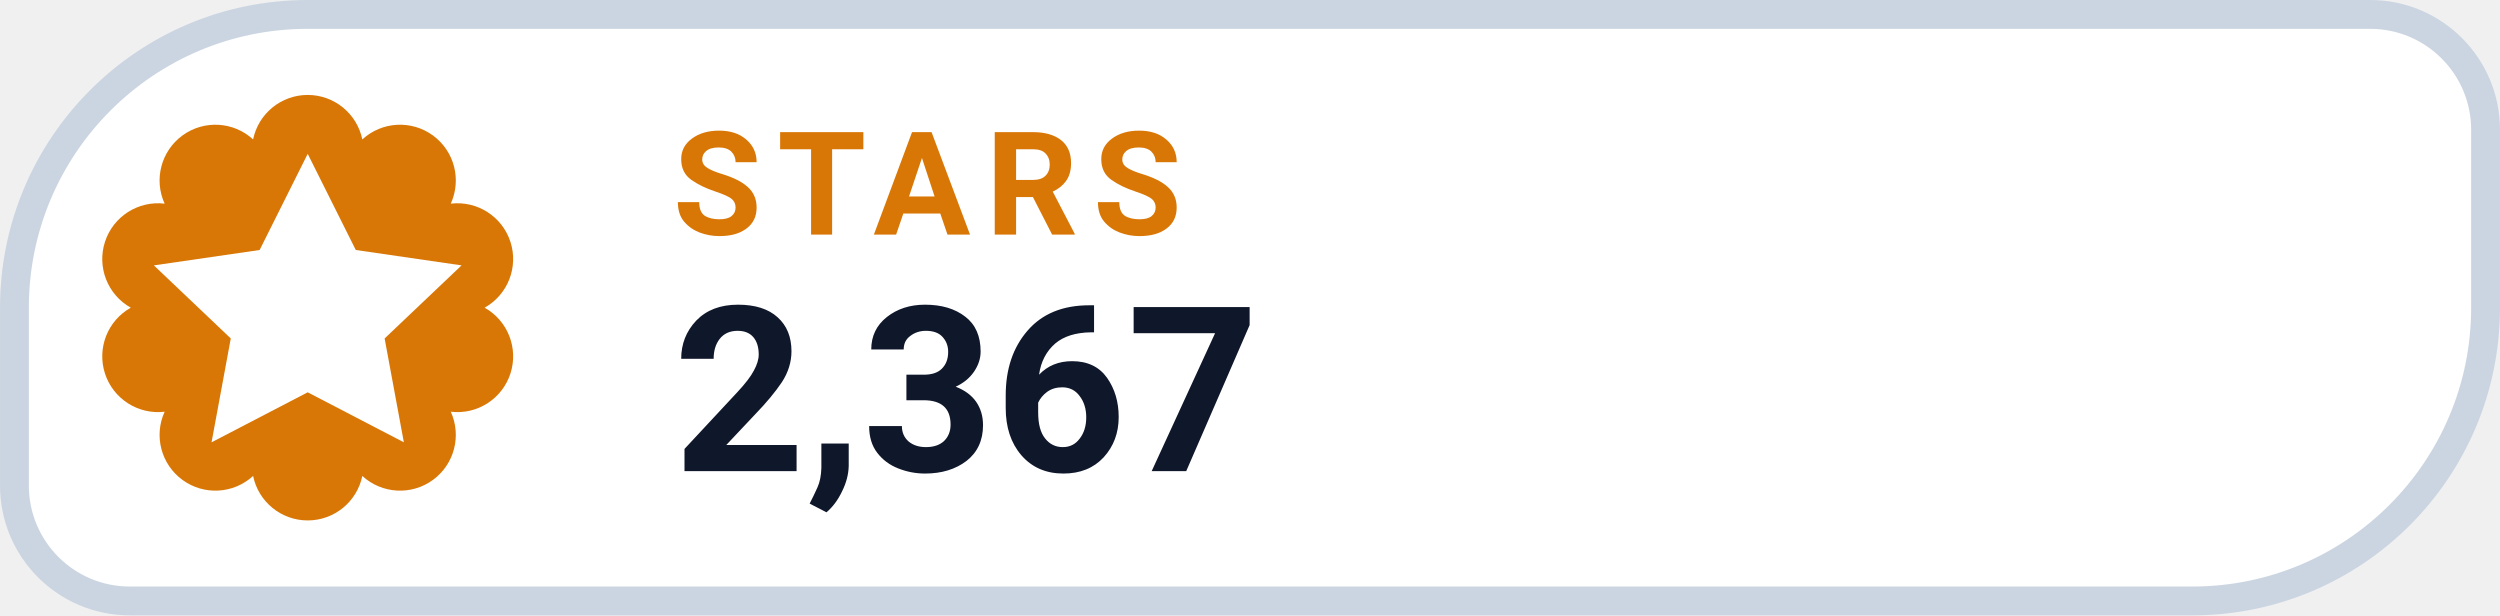
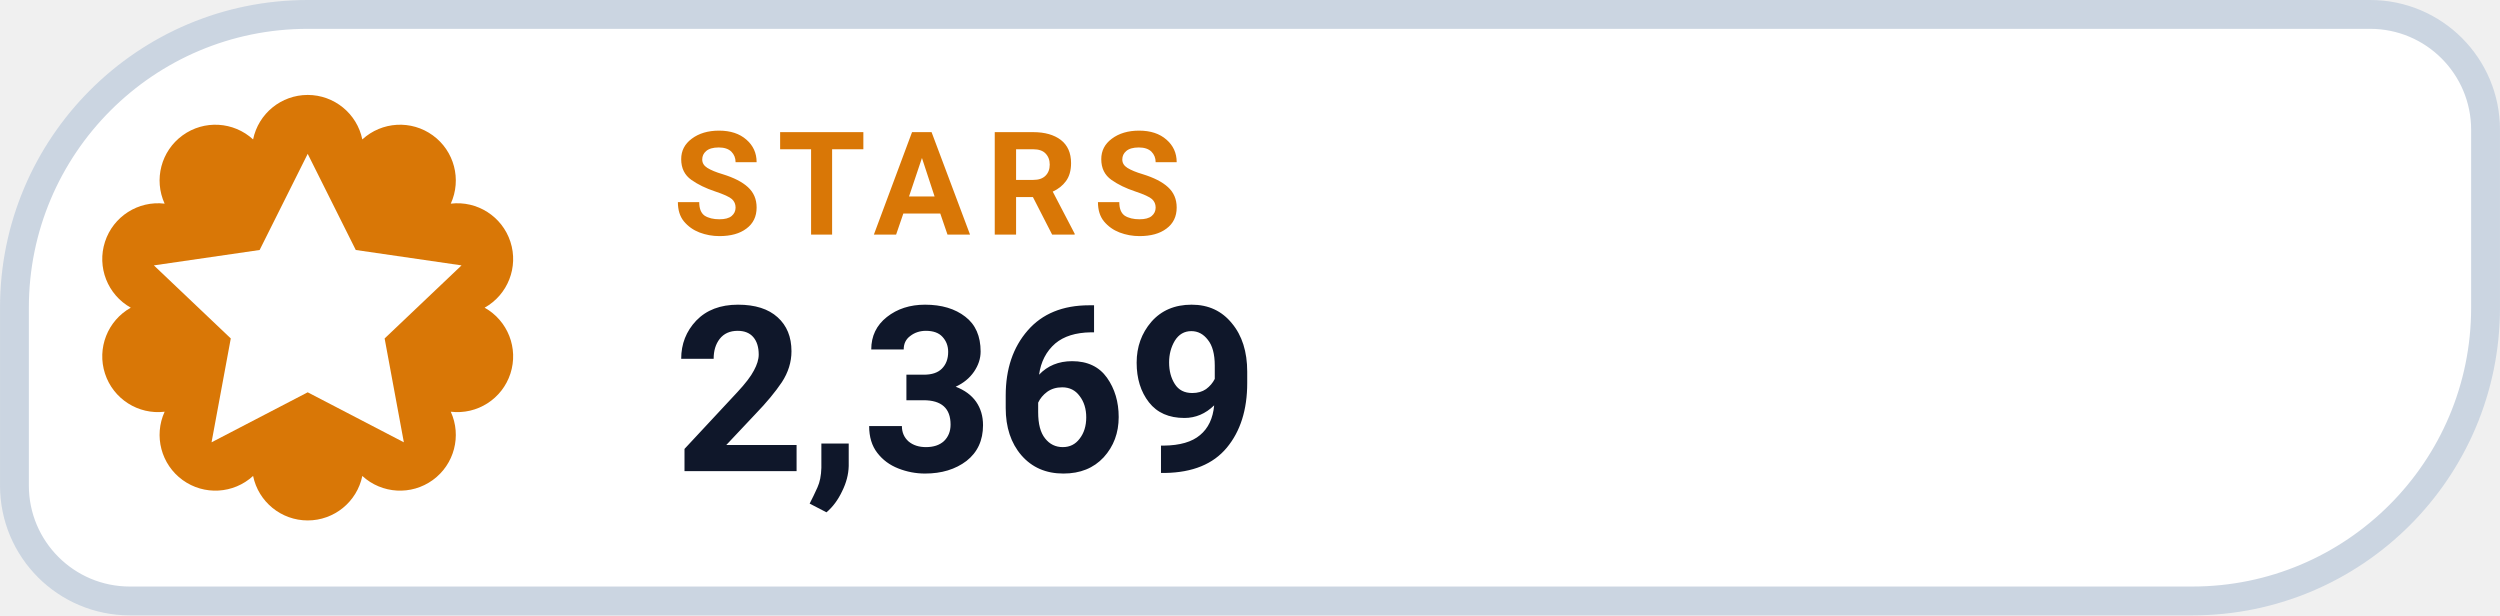
- <svg xmlns="http://www.w3.org/2000/svg" width="126" height="31.015" viewBox="0 0 130 32" role="img" aria-label="STARS 2,367">
+ <svg xmlns="http://www.w3.org/2000/svg" width="126" height="31.015" viewBox="0 0 130 32" role="img" aria-label="STARS 2,369">
  <path d="M 16.00 0.75 H 123.25 A 6.00 6.00 0 0 1 129.25 6.75 V 16.00 A 15.25 15.25 0 0 1 114.00 31.25 H 6.75 A 6.00 6.00 0 0 1 0.75 25.25 V 16.00 A 15.25 15.25 0 0 1 16.00 0.75 Z" fill="#FFFFFF" stroke="#CBD5E1" stroke-width="1.5" />
  <path d="M 13.16 7.25 A 2.90 2.90 0 0 1 18.84 7.25 A 2.90 2.90 0 0 1 23.44 10.59 A 2.90 2.90 0 0 1 25.20 16.00 A 2.90 2.90 0 0 1 23.44 21.41 A 2.90 2.90 0 0 1 18.84 24.75 A 2.90 2.90 0 0 1 13.16 24.75 A 2.90 2.90 0 0 1 8.56 21.41 A 2.90 2.90 0 0 1 6.80 16.00 A 2.90 2.90 0 0 1 8.56 10.59 A 2.90 2.90 0 0 1 13.16 7.25 Z" fill="#D97706" />
  <g transform="translate(16 16)" style="color:#FFFFFF;">
    <path d="M0 -8 l2.5 5 5.5 .8 -4 3.8 1 5.4 -5 -2.6 -5 2.6 1 -5.4 -4 -3.8 5.5 -.8 Z" fill="currentColor" />
  </g>
  <text x="35" y="12.2" fill="#D97706" font-family="-apple-system,BlinkMacSystemFont,'Segoe UI',Roboto,Helvetica,Arial,sans-serif" font-size="7.5" font-weight="700" letter-spacing=".8">STARS</text>
-   <text x="35" y="24.5" fill="#0F172A" font-family="-apple-system,BlinkMacSystemFont,'Segoe UI',Roboto,Helvetica,Arial,sans-serif" font-size="12" font-weight="750">2,367</text>
+   <text x="35" y="24.5" fill="#0F172A" font-family="-apple-system,BlinkMacSystemFont,'Segoe UI',Roboto,Helvetica,Arial,sans-serif" font-size="12" font-weight="750">2,369</text>
</svg>
